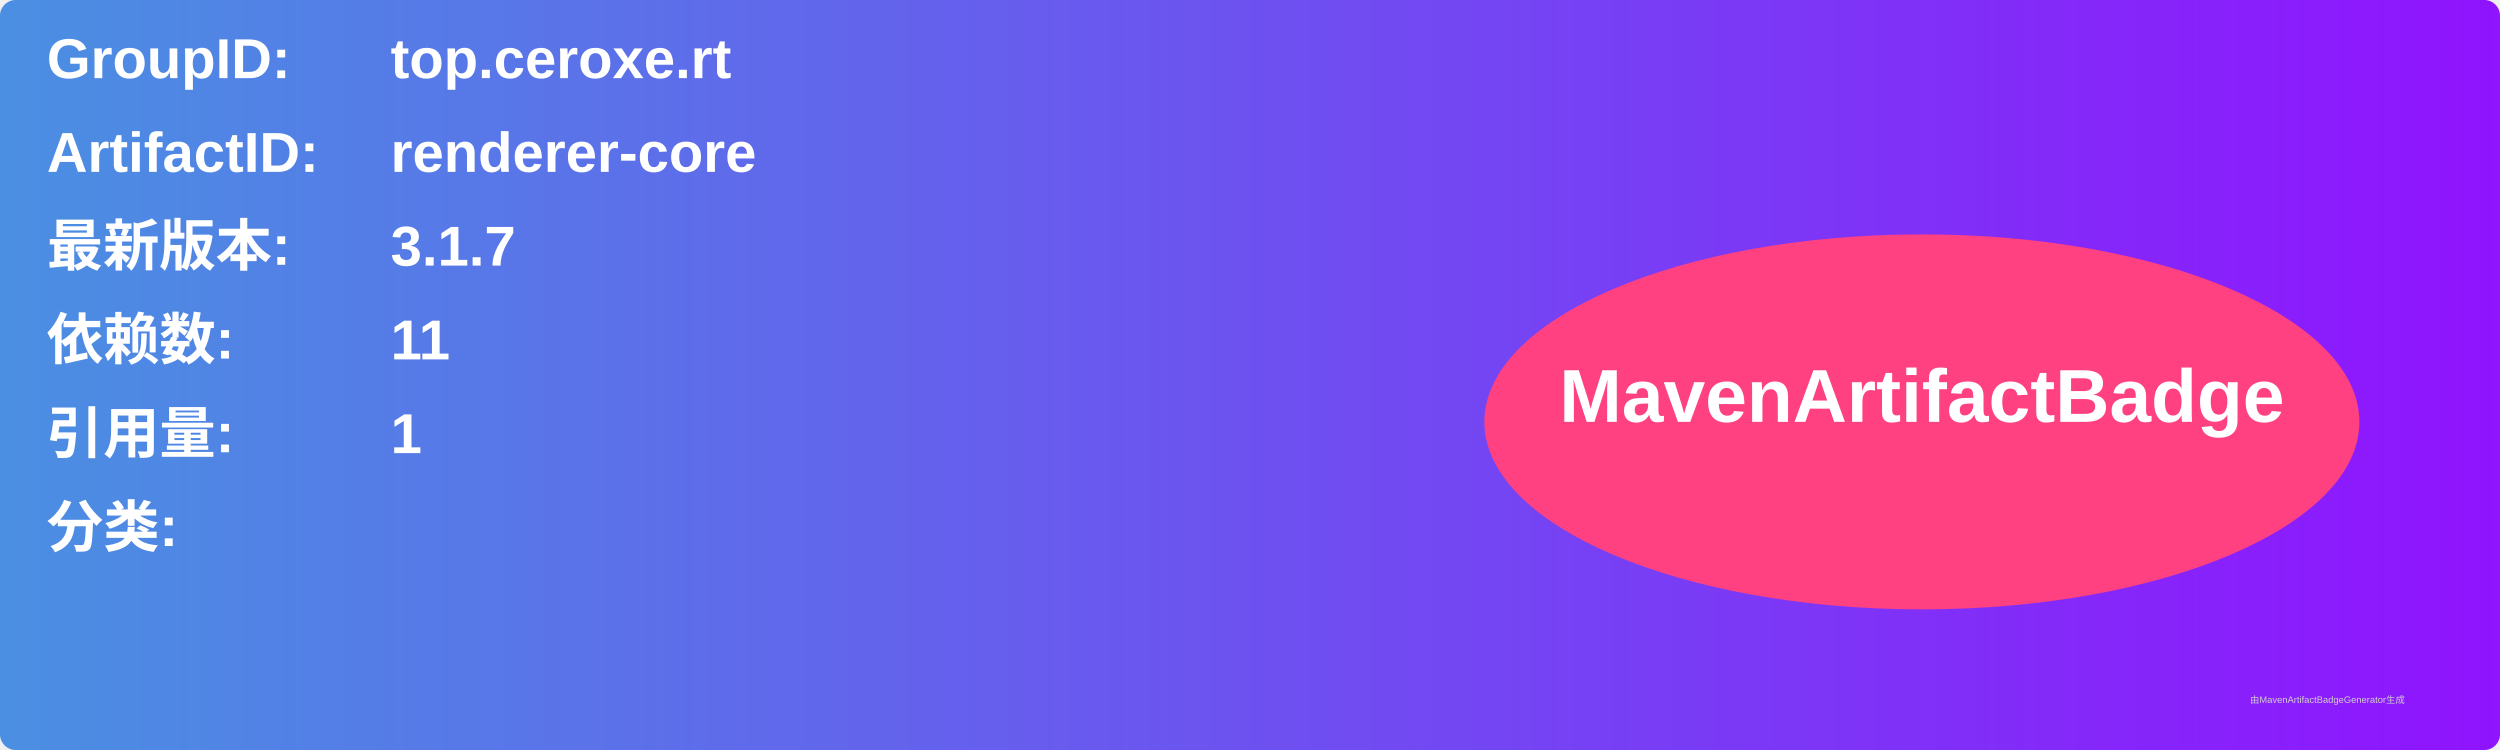
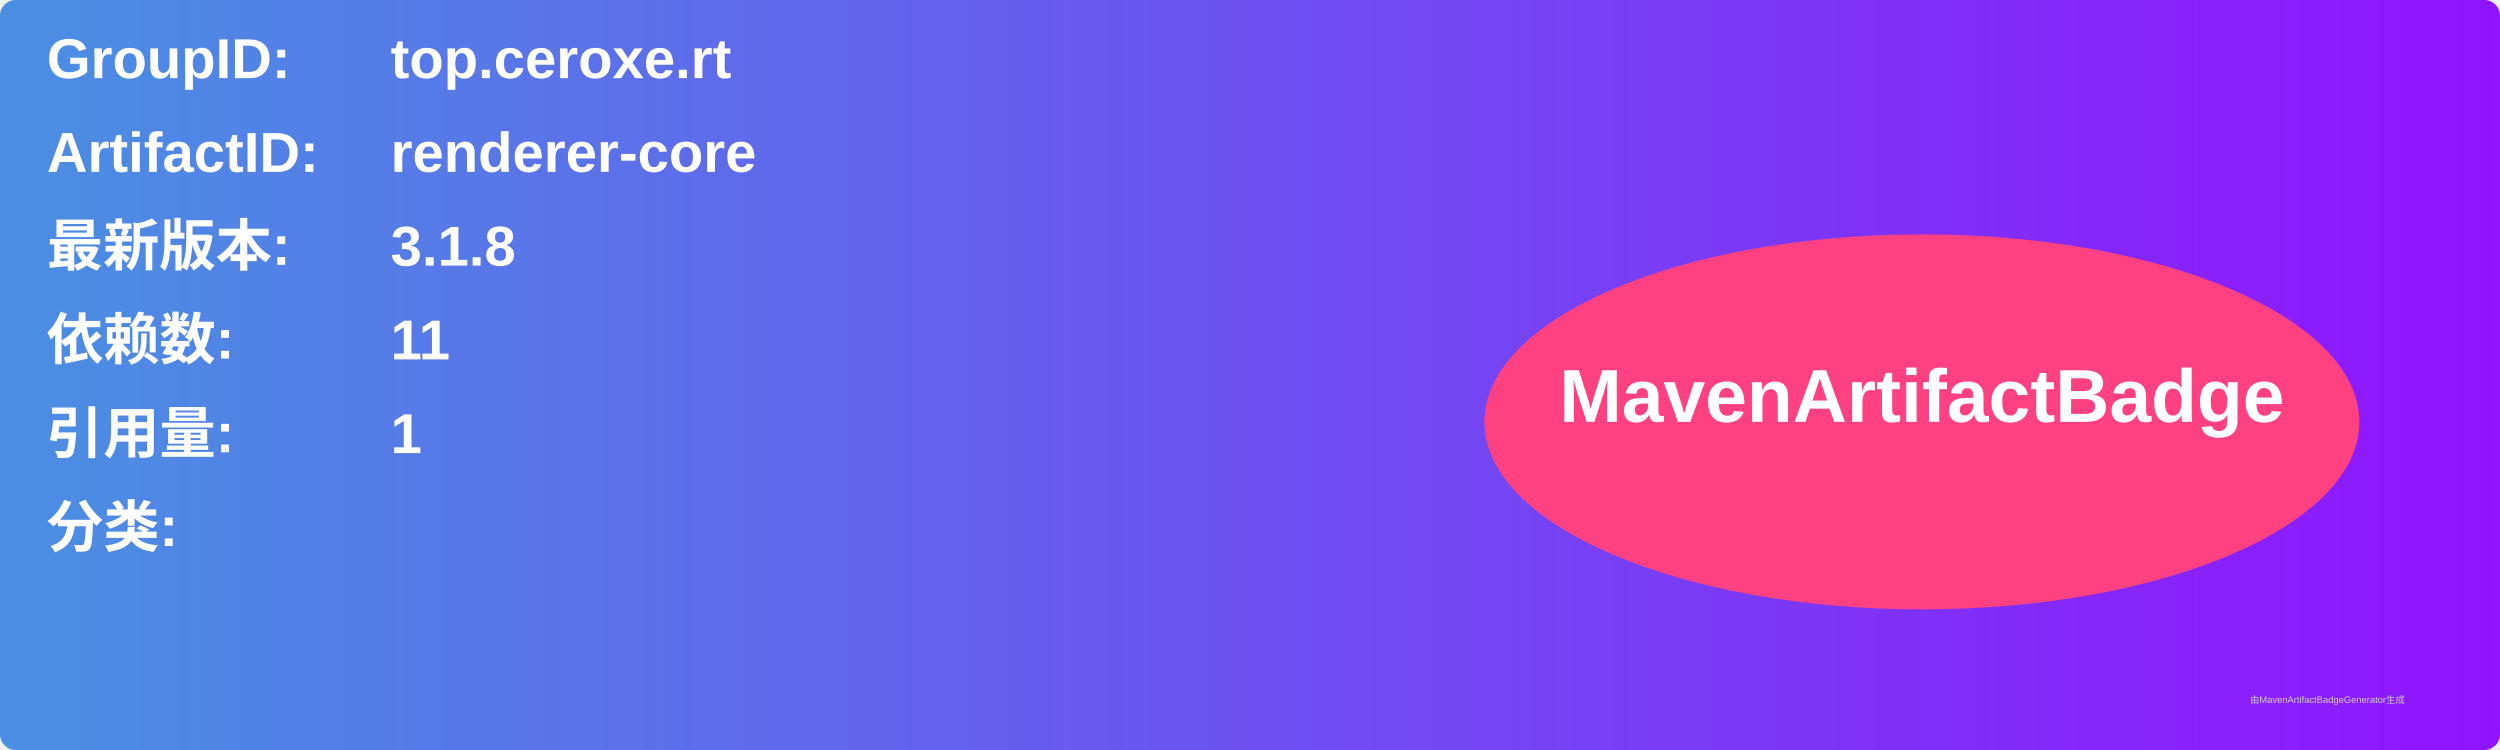
<svg xmlns="http://www.w3.org/2000/svg" width="800" height="240" viewBox="0 0 800 240">
  <linearGradient id="grad" x1="0%" y1="0%" x2="100%" y2="0%">
    <stop offset="0%" stop-color="#4a90e2" />
    <stop offset="100%" stop-color="#9013fe" />
  </linearGradient>
  <rect width="100%" height="100%" rx="5" ry="5" fill="url(#grad)" />
  <g transform="translate(15, 15)">
    <text x="0" y="10" font-family="Arial" font-size="18" fill="white" font-weight="bold" width="260">GroupID:</text>
    <text x="110" y="10" font-family="Arial" font-size="18" fill="white" font-weight="bold" width="460">top.ceroxe.rt</text>
    <text x="0" y="40" font-family="Arial" font-size="18" fill="white" font-weight="bold" width="260">ArtifactID:</text>
    <text x="110" y="40" font-family="Arial" font-size="18" fill="white" font-weight="bold" width="460">renderer-core</text>
    <text x="0" y="70" font-family="Arial" font-size="18" fill="white" font-weight="bold">最新版本:</text>
    <text x="110" y="70" font-family="Arial" font-size="18" fill="white" font-weight="bold">
-       <tspan font-weight="bold">3.1.7</tspan>
+       <tspan font-weight="bold">3.1.8</tspan>
    </text>
    <text x="0" y="100" font-family="Arial" font-size="18" fill="white" font-weight="bold">依赖数: </text>
    <text x="110" y="100" font-family="Arial" font-size="18" fill="white">
      <tspan font-weight="bold">11</tspan>
    </text>
    <text x="0" y="130" font-family="Arial" font-size="18" fill="white" font-weight="bold">引用量: </text>
    <text x="110" y="130" font-family="Arial" font-size="18" fill="white">
      <tspan font-weight="bold">1</tspan>
    </text>
    <text x="0" y="160" font-family="Arial" font-size="18" fill="white" font-weight="bold">分类:</text>
    <text x="10" y="190" font-family="Arial" font-size="10" fill="white">
      <tspan font-weight="bold" />
    </text>
    <ellipse cx="600" cy="120" rx="140" ry="60" fill="#ff4081" />
    <text x="600" y="120" text-anchor="middle" font-family="Arial" font-size="24" fill="white" font-weight="bold">MavenArtifactBadge</text>
  </g>
  <text x="720" y="225" font-family="Arial" font-size="3" fill="#d0d0d0">由MavenArtifactBadgeGenerator生成</text>
</svg>
